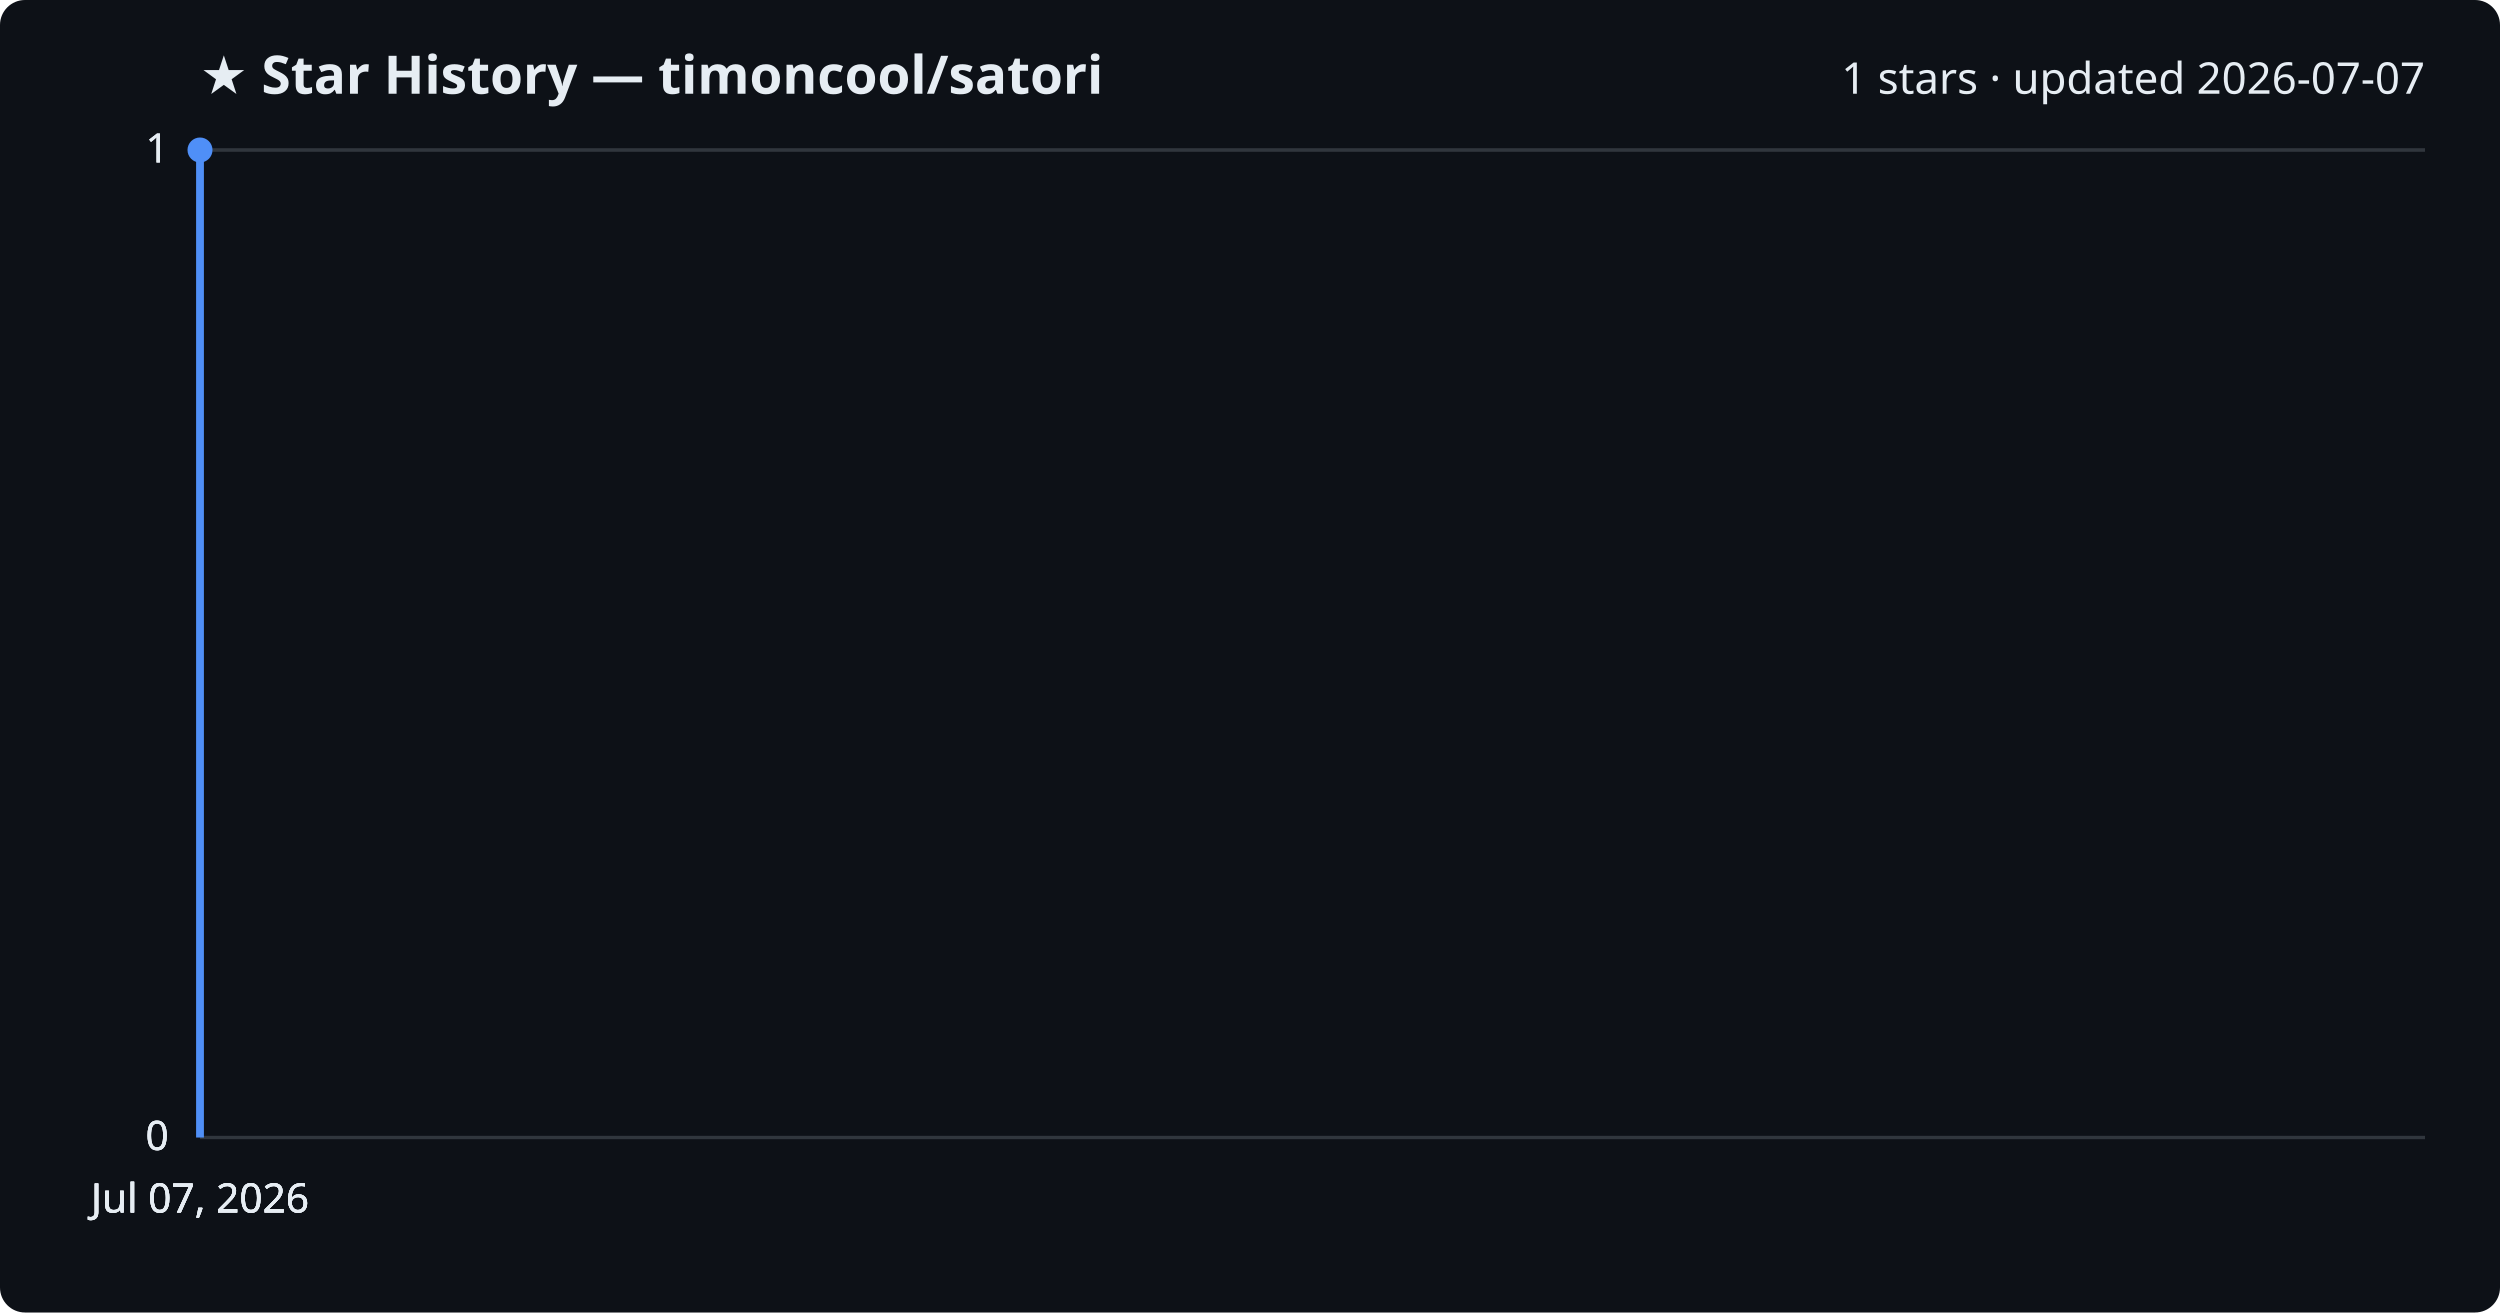
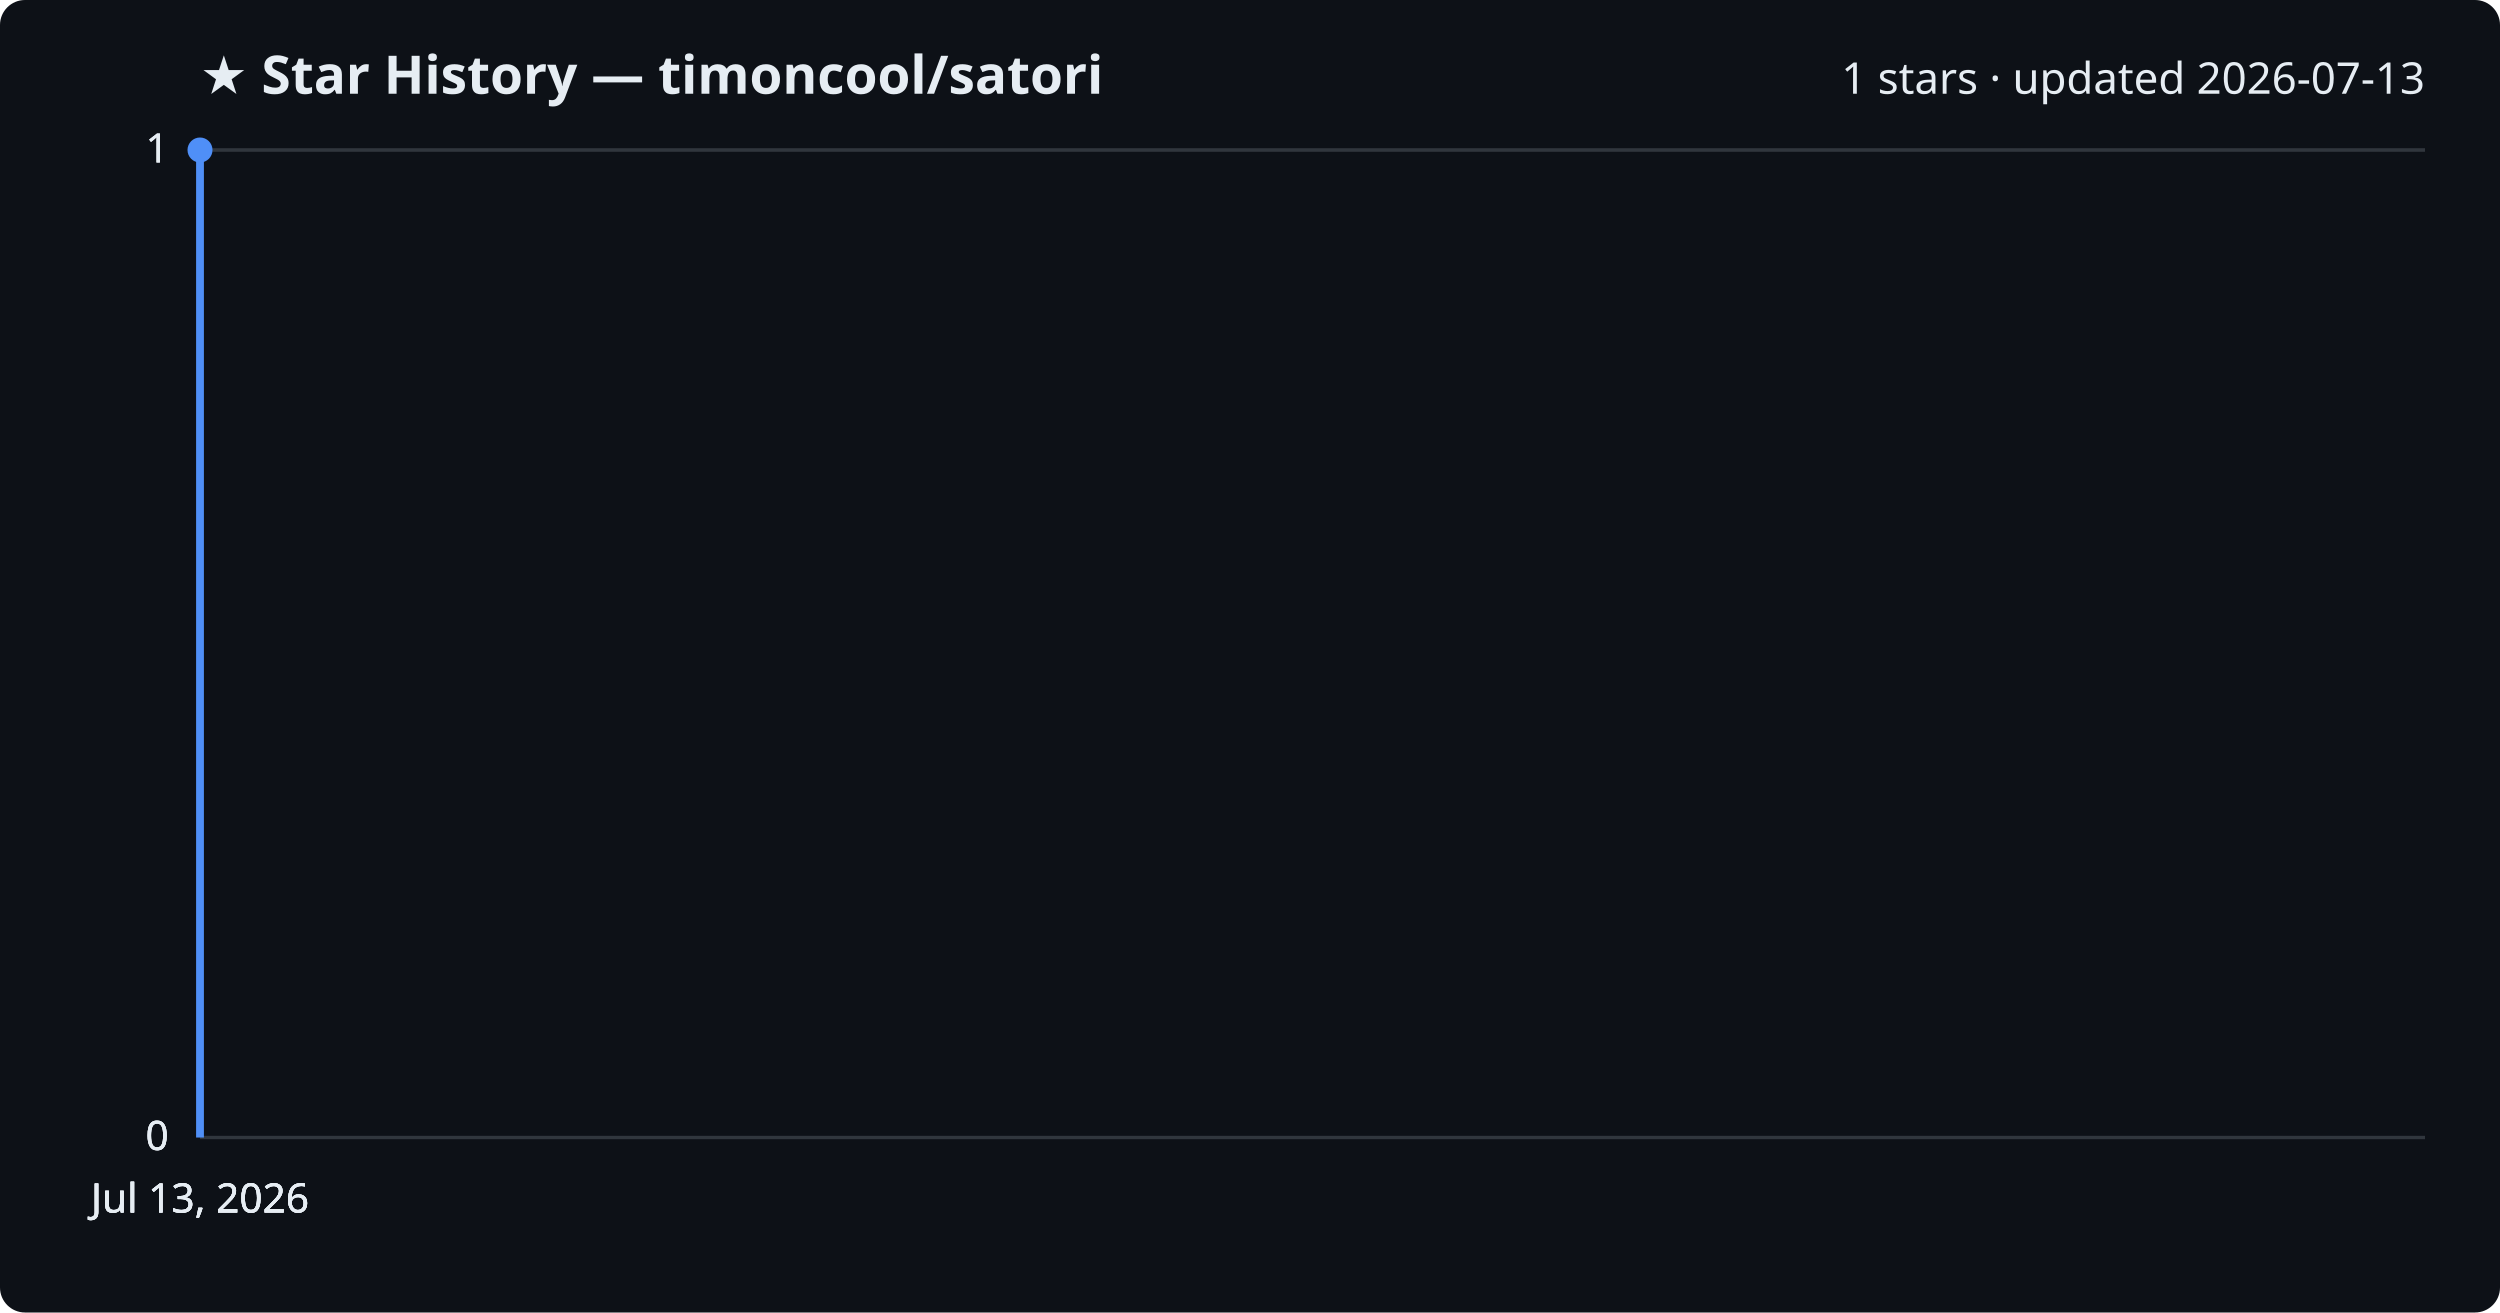
<svg xmlns="http://www.w3.org/2000/svg" viewBox="0 0 800 420" font-family="Segoe UI, sans-serif">
  <rect width="800" height="420" fill="#0d1117" rx="8" />
  <text x="64" y="30" fill="#e6edf3" font-size="17" font-weight="700">★ Star History — timoncool/satori</text>
-   <text x="776" y="30" fill="#e6edf3" font-size="14" text-anchor="end">1 stars · updated 2026-07-07</text>
+   <text x="776" y="30" fill="#e6edf3" font-size="14" text-anchor="end">1 stars · updated 2026-07-13</text>
  <line x1="64" y1="364.0" x2="776" y2="364.0" stroke="#30363d" stroke-width="1" />
  <text x="54" y="368.0" fill="#e6edf3" font-size="13" text-anchor="end">0</text>
  <line x1="64" y1="364.0" x2="776" y2="364.0" stroke="#30363d" stroke-width="1" />
  <text x="54" y="368.0" fill="#e6edf3" font-size="13" text-anchor="end">0</text>
  <line x1="64" y1="364.0" x2="776" y2="364.0" stroke="#30363d" stroke-width="1" />
  <text x="54" y="368.0" fill="#e6edf3" font-size="13" text-anchor="end">0</text>
  <line x1="64" y1="48.0" x2="776" y2="48.0" stroke="#30363d" stroke-width="1" />
  <text x="54" y="52.0" fill="#e6edf3" font-size="13" text-anchor="end">1</text>
  <line x1="64" y1="48.0" x2="776" y2="48.0" stroke="#30363d" stroke-width="1" />
  <text x="54" y="52.0" fill="#e6edf3" font-size="13" text-anchor="end">1</text>
  <path d="M64.0,364.0 L64.0,48.0 L64.0,48.0" fill="none" stroke="#4f8ff7" stroke-width="2.5" stroke-linejoin="round" />
  <circle cx="64.0" cy="48.0" r="4" fill="#4f8ff7" />
-   <text x="64.0" y="388" fill="#e6edf3" font-size="13" text-anchor="middle">Jul 07, 2026</text>
-   <text x="64.0" y="388" fill="#e6edf3" font-size="13" text-anchor="middle">Jul 07, 2026</text>
-   <text x="64.0" y="388" fill="#e6edf3" font-size="13" text-anchor="middle">Jul 07, 2026</text>
-   <text x="64.0" y="388" fill="#e6edf3" font-size="13" text-anchor="middle">Jul 07, 2026</text>
+   <text x="64.0" y="388" fill="#e6edf3" font-size="13" text-anchor="middle">Jul 13, 2026</text>
+   <text x="64.0" y="388" fill="#e6edf3" font-size="13" text-anchor="middle">Jul 13, 2026</text>
+   <text x="64.0" y="388" fill="#e6edf3" font-size="13" text-anchor="middle">Jul 13, 2026</text>
+   <text x="64.0" y="388" fill="#e6edf3" font-size="13" text-anchor="middle">Jul 13, 2026</text>
</svg>
